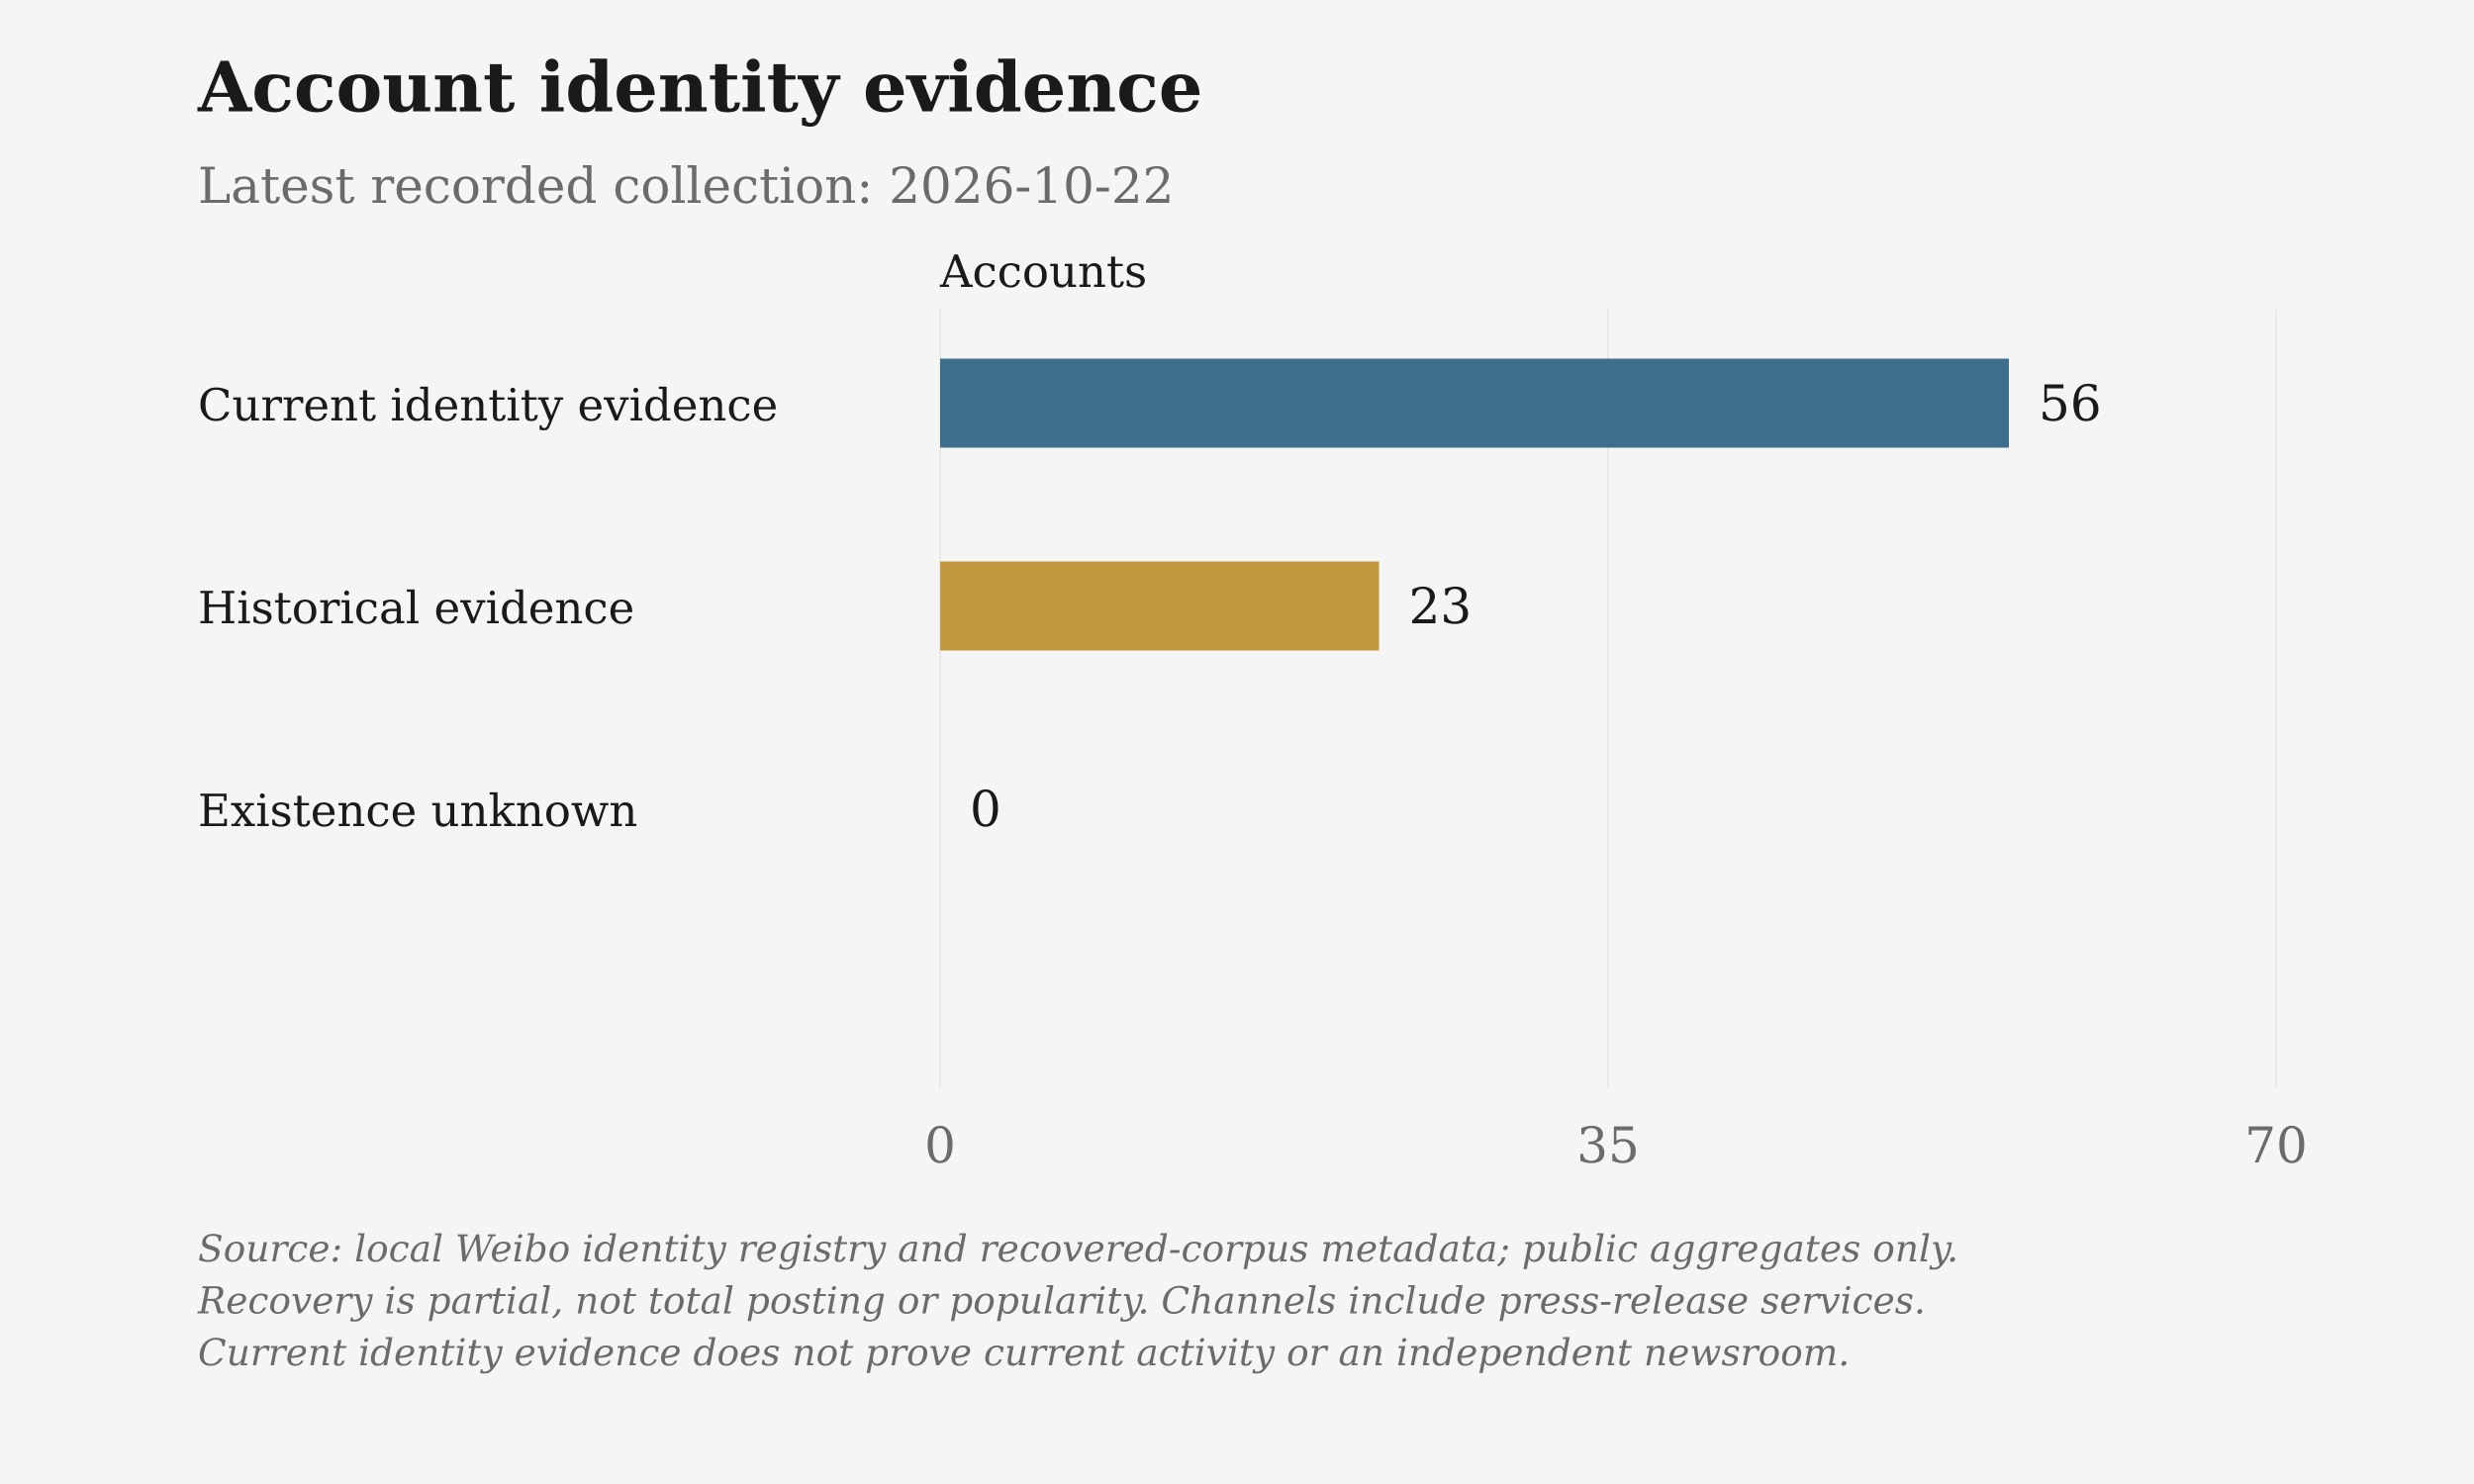
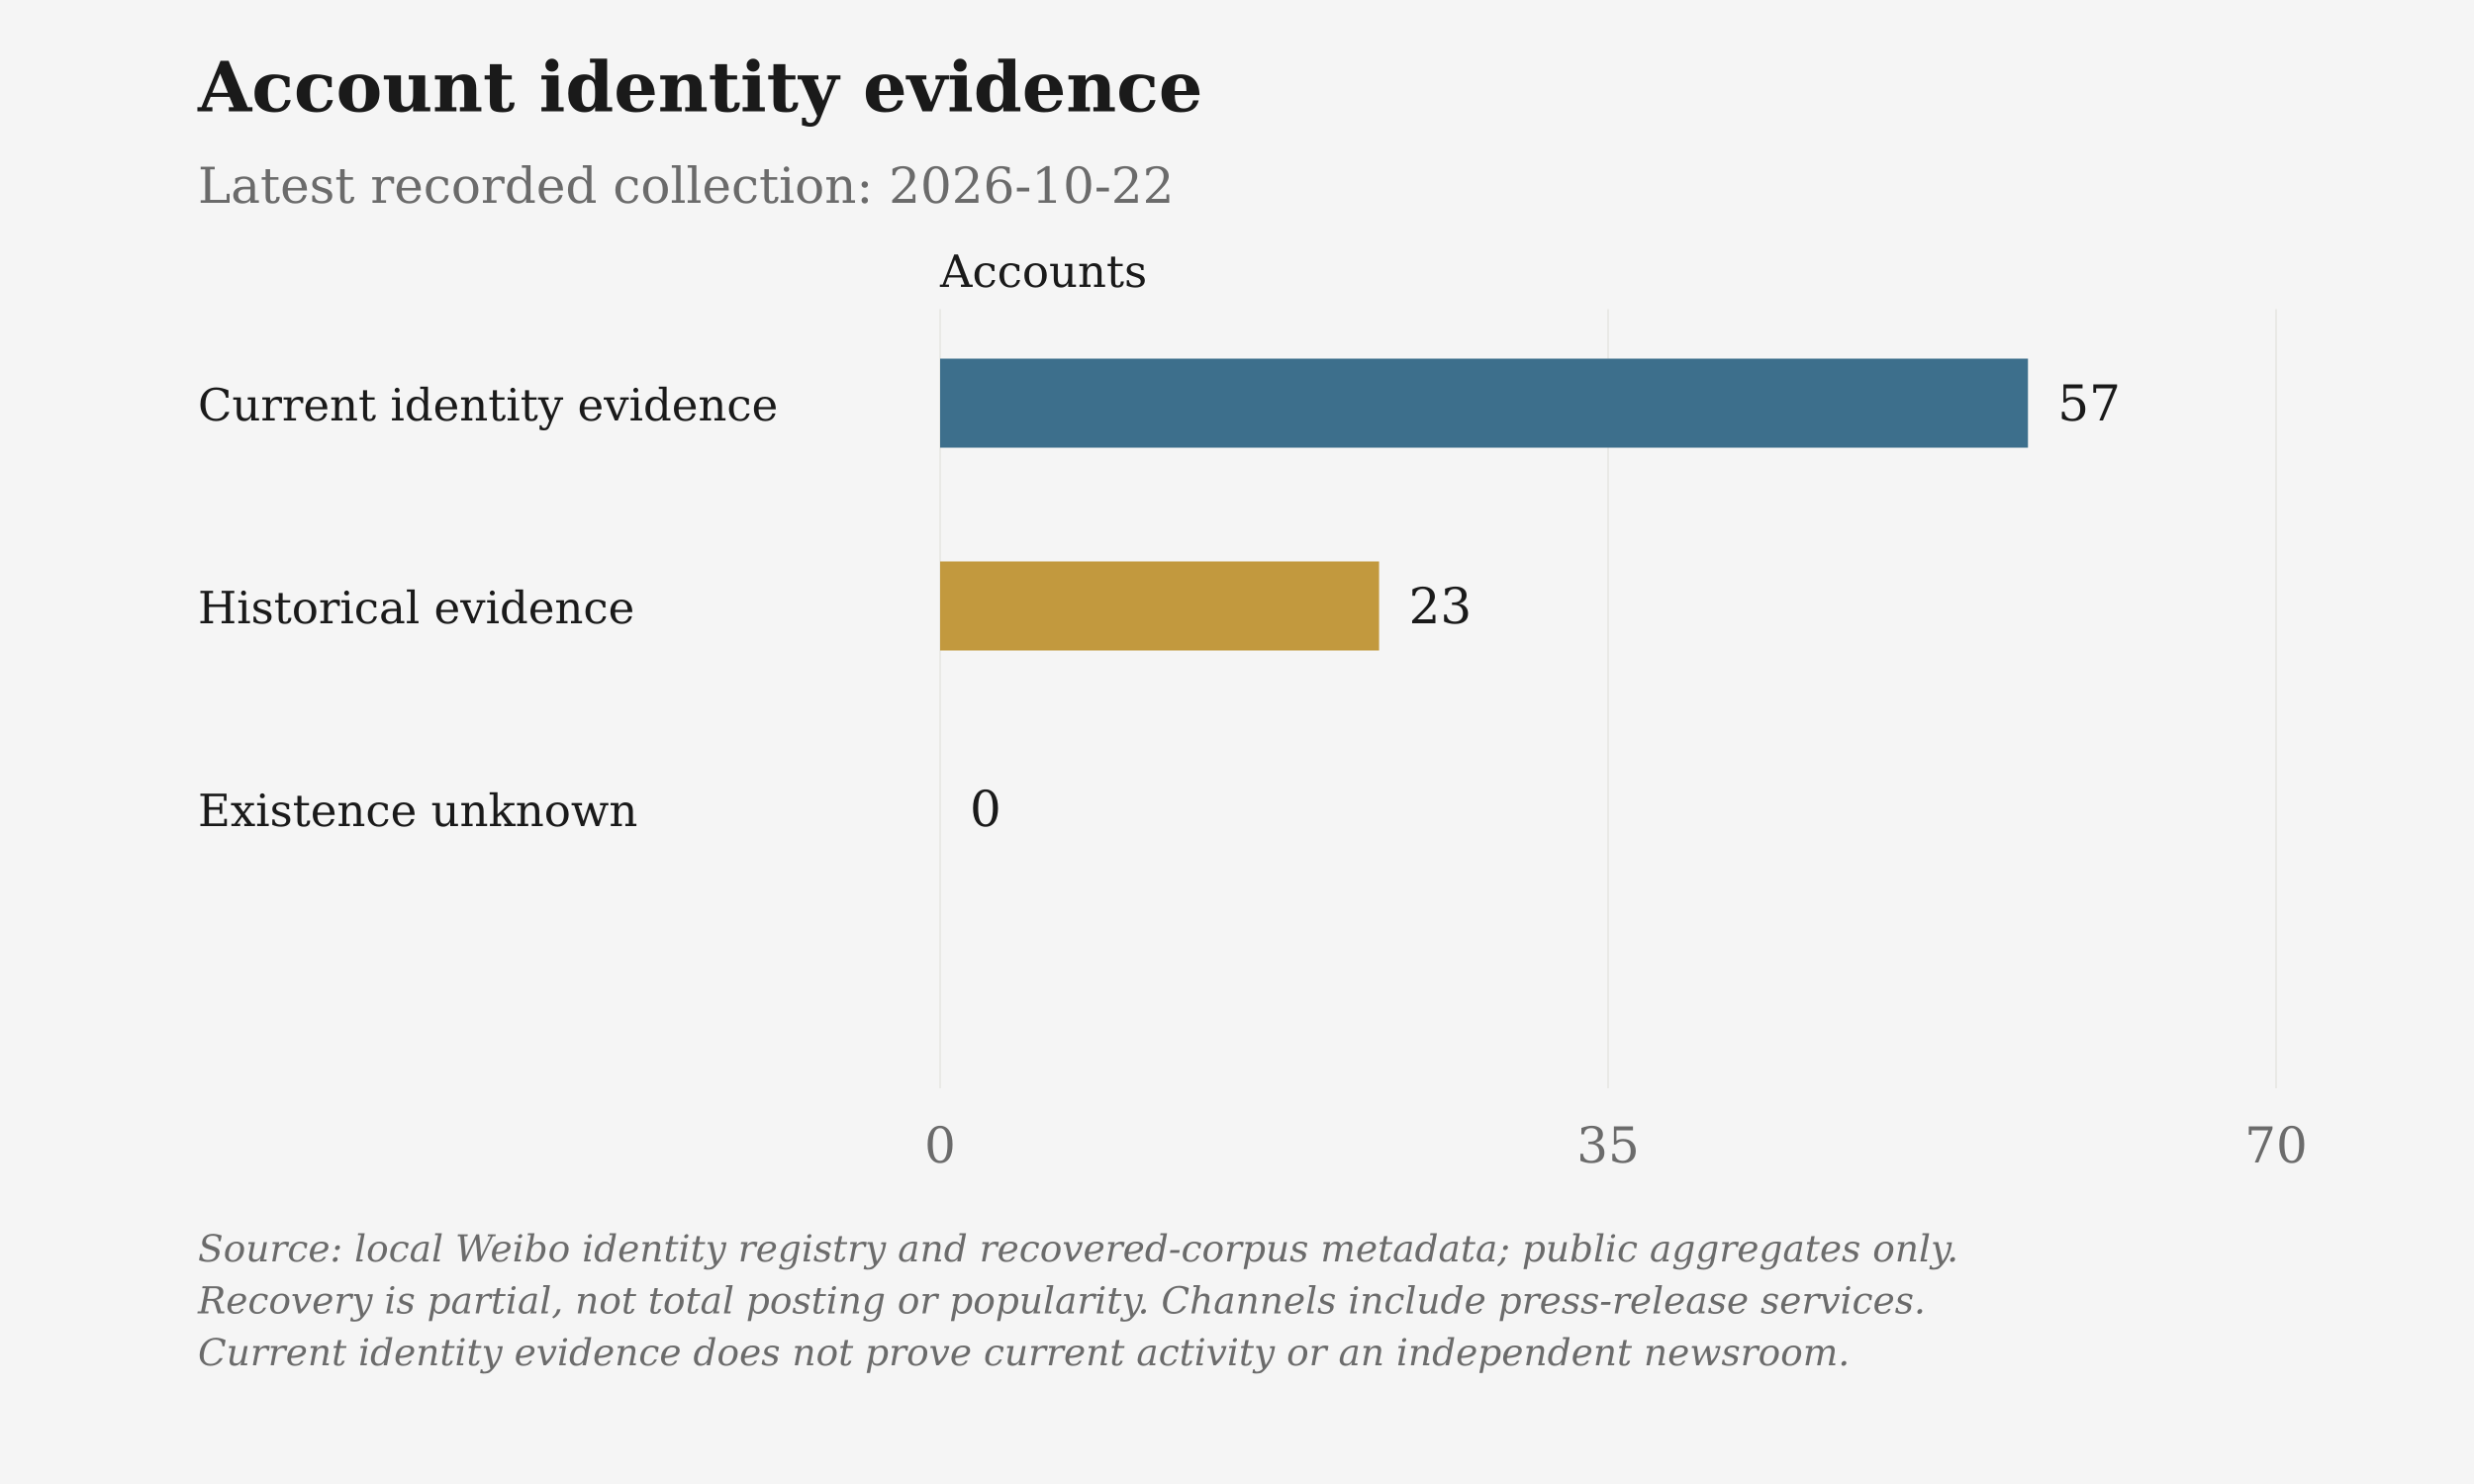
<svg xmlns="http://www.w3.org/2000/svg" viewBox="0 0 1000 600" role="img" aria-label="Account identity evidence">
  <rect class="chart-background" width="1000" height="600" fill="#F5F5F5" />
  <g font-family="DejaVu Serif, Georgia, 'Times New Roman', serif" font-size="20" fill="#6B6B6B">
    <text x="80" y="45" font-size="28" font-weight="bold" fill="#1A1A1A">Account identity evidence</text>
    <text x="80" y="82">Latest recorded collection: 2026-10-22</text>
    <text class="axis-unit" x="380" y="116" font-size="18" fill="#1A1A1A">Accounts</text>
    <path d="M380.00 125V440" stroke="#D6D3CC" stroke-opacity=".6" stroke-width=".5" />
    <text x="380.00" y="470" text-anchor="middle">0</text>
    <path d="M650.00 125V440" stroke="#D6D3CC" stroke-opacity=".6" stroke-width=".5" />
    <text x="650.00" y="470" text-anchor="middle">35</text>
    <path d="M920.00 125V440" stroke="#D6D3CC" stroke-opacity=".6" stroke-width=".5" />
    <text x="920.00" y="470" text-anchor="middle">70</text>
    <text x="80" y="170" font-size="18" fill="#1A1A1A">Current identity evidence</text>
-     <rect class="data-bar" data-label="Current identity evidence" data-value="56" x="380" y="145" width="432.00" height="36" fill="#3D6F8C" />
-     <text x="824.00" y="170" fill="#1A1A1A">56</text>
+     <rect class="data-bar" data-label="Current identity evidence" data-value="57" x="380" y="145" width="439.71" height="36" fill="#3D6F8C" />
+     <text x="831.71" y="170" fill="#1A1A1A">57</text>
    <text x="80" y="252" font-size="18" fill="#1A1A1A">Historical evidence</text>
    <rect class="data-bar" data-label="Historical evidence" data-value="23" x="380" y="227" width="177.43" height="36" fill="#C2993E" />
    <text x="569.43" y="252" fill="#1A1A1A">23</text>
    <text x="80" y="334" font-size="18" fill="#1A1A1A">Existence unknown</text>
    <rect class="data-bar" data-label="Existence unknown" data-value="0" x="380" y="309" width="0.00" height="36" fill="#6B6B6B" />
    <text x="392.00" y="334" fill="#1A1A1A">0</text>
    <text class="figure-source" x="80" y="510" font-size="15" font-style="italic">Source: local Weibo identity registry and recovered-corpus metadata; public aggregates only.</text>
    <text class="figure-source" x="80" y="531" font-size="15" font-style="italic">Recovery is partial, not total posting or popularity. Channels include press-release services.</text>
    <text class="figure-source" x="80" y="552" font-size="15" font-style="italic">Current identity evidence does not prove current activity or an independent newsroom.</text>
  </g>
</svg>
